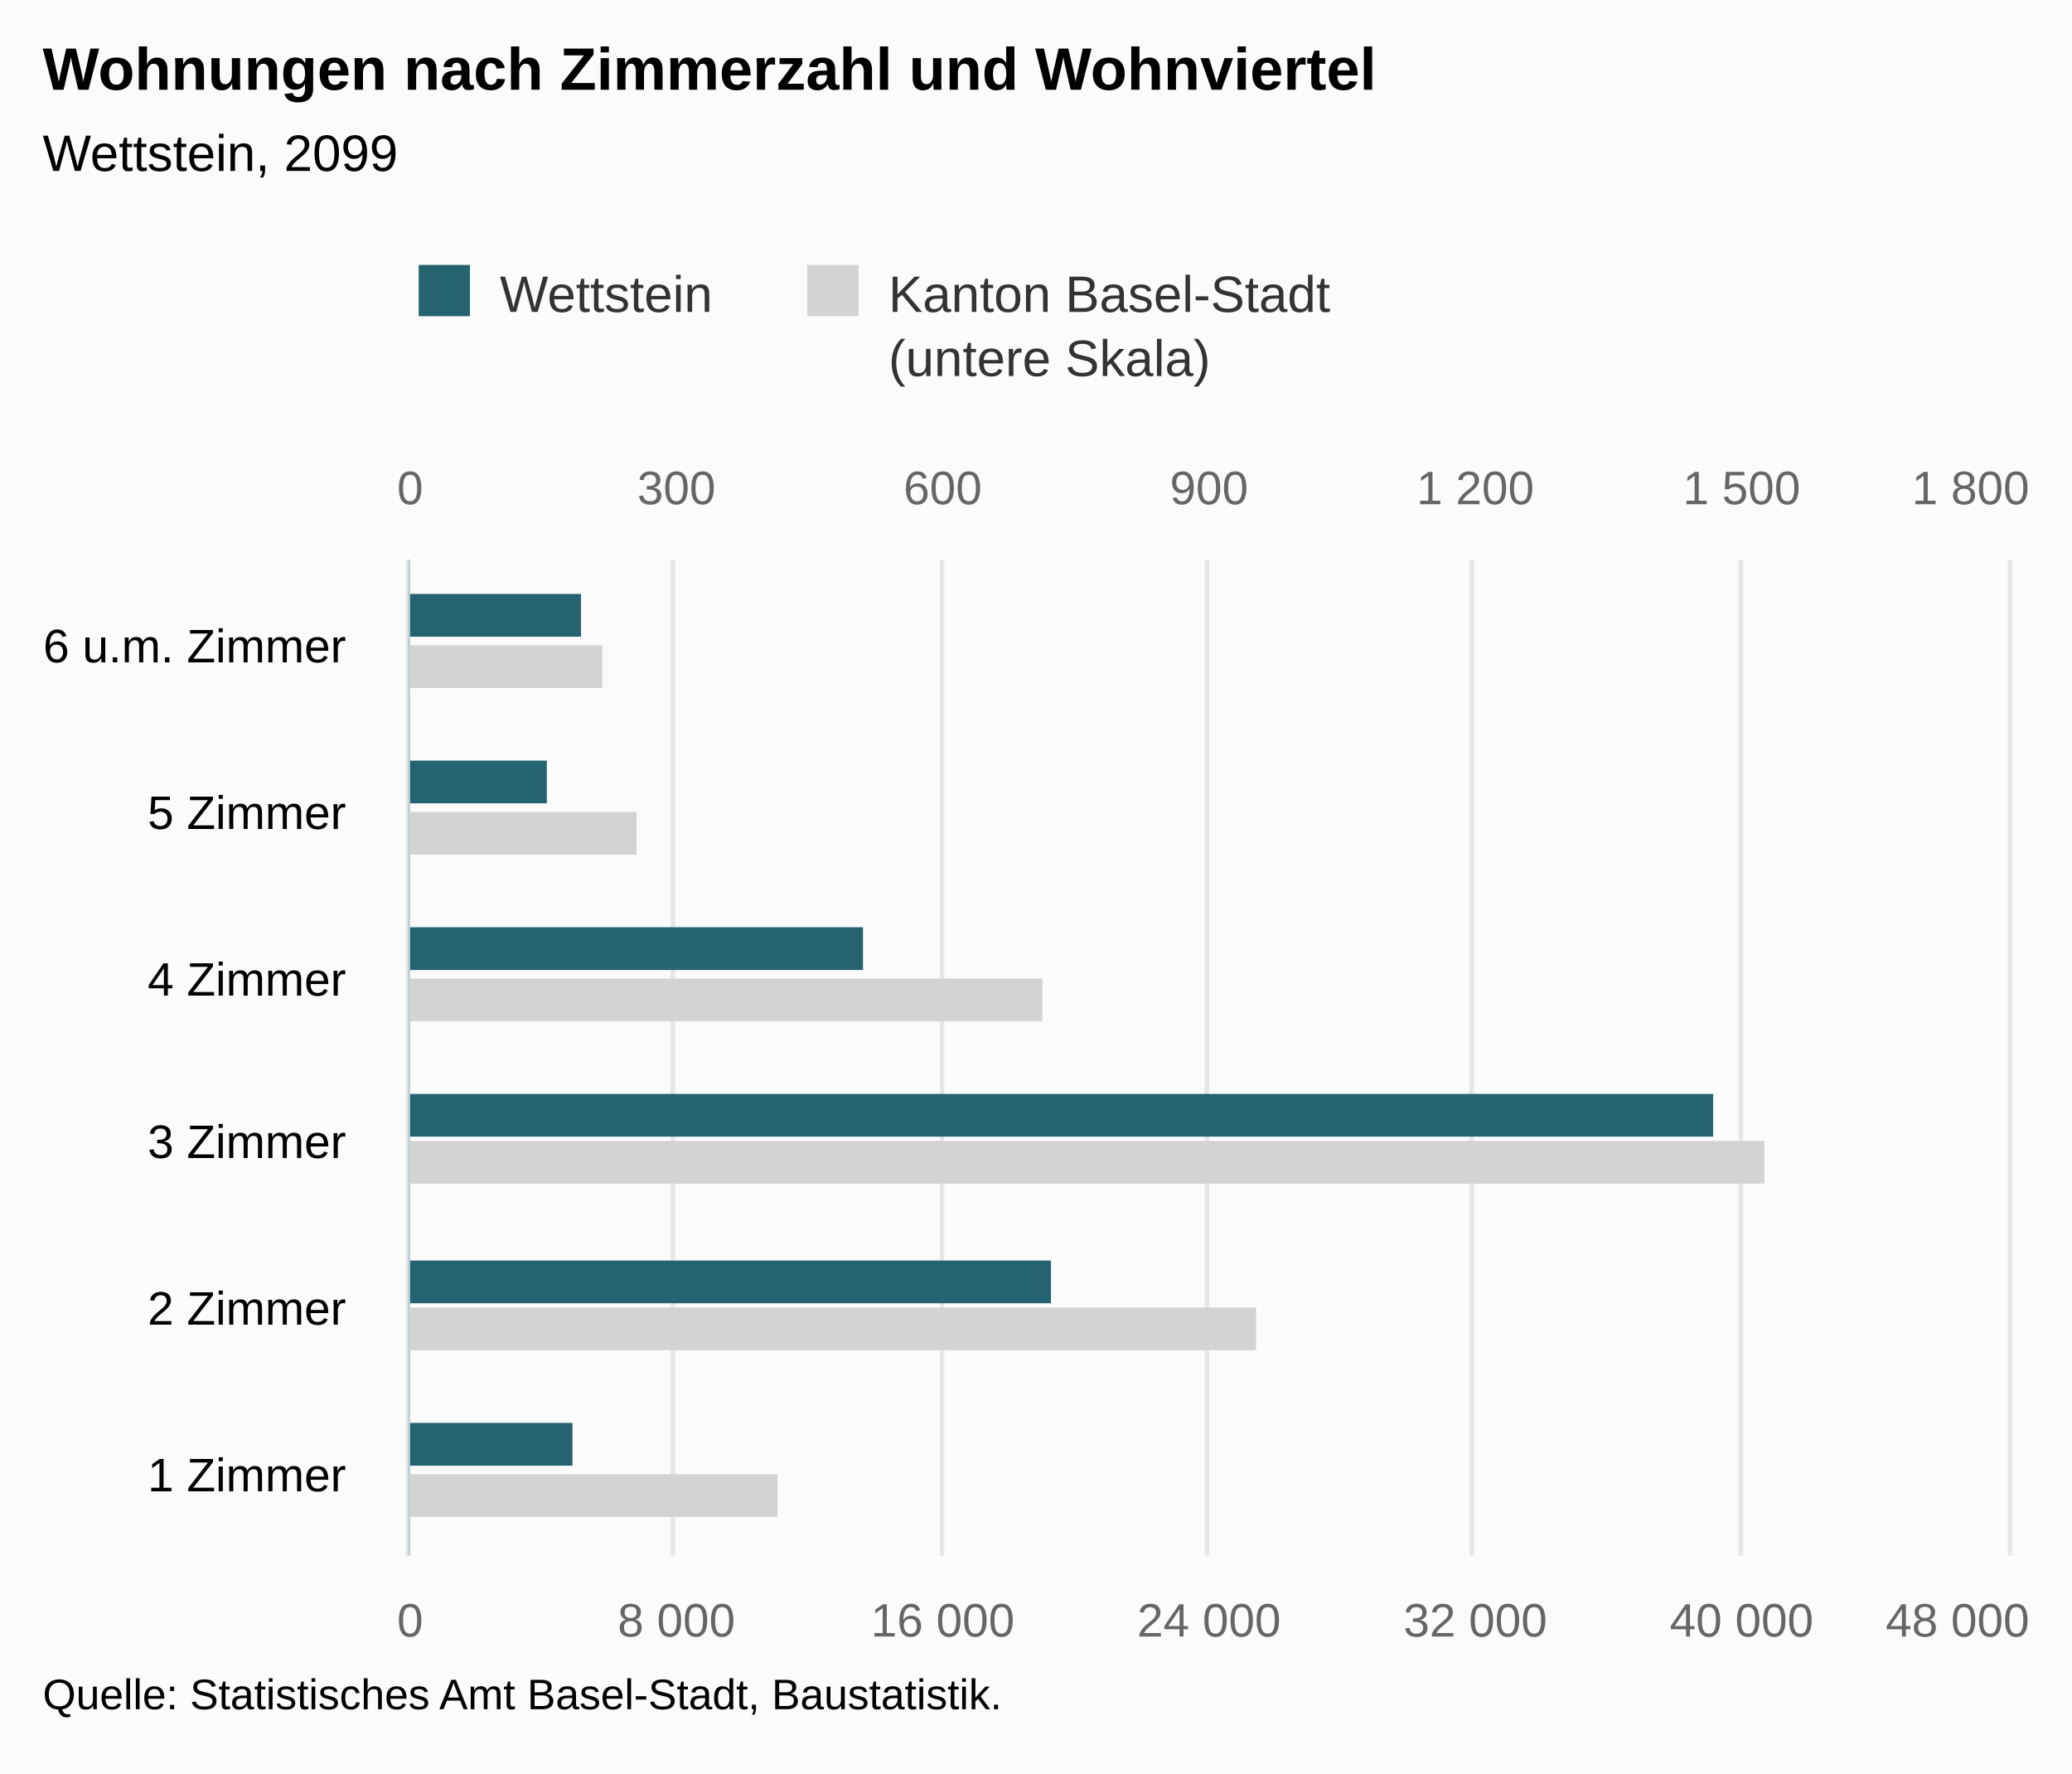
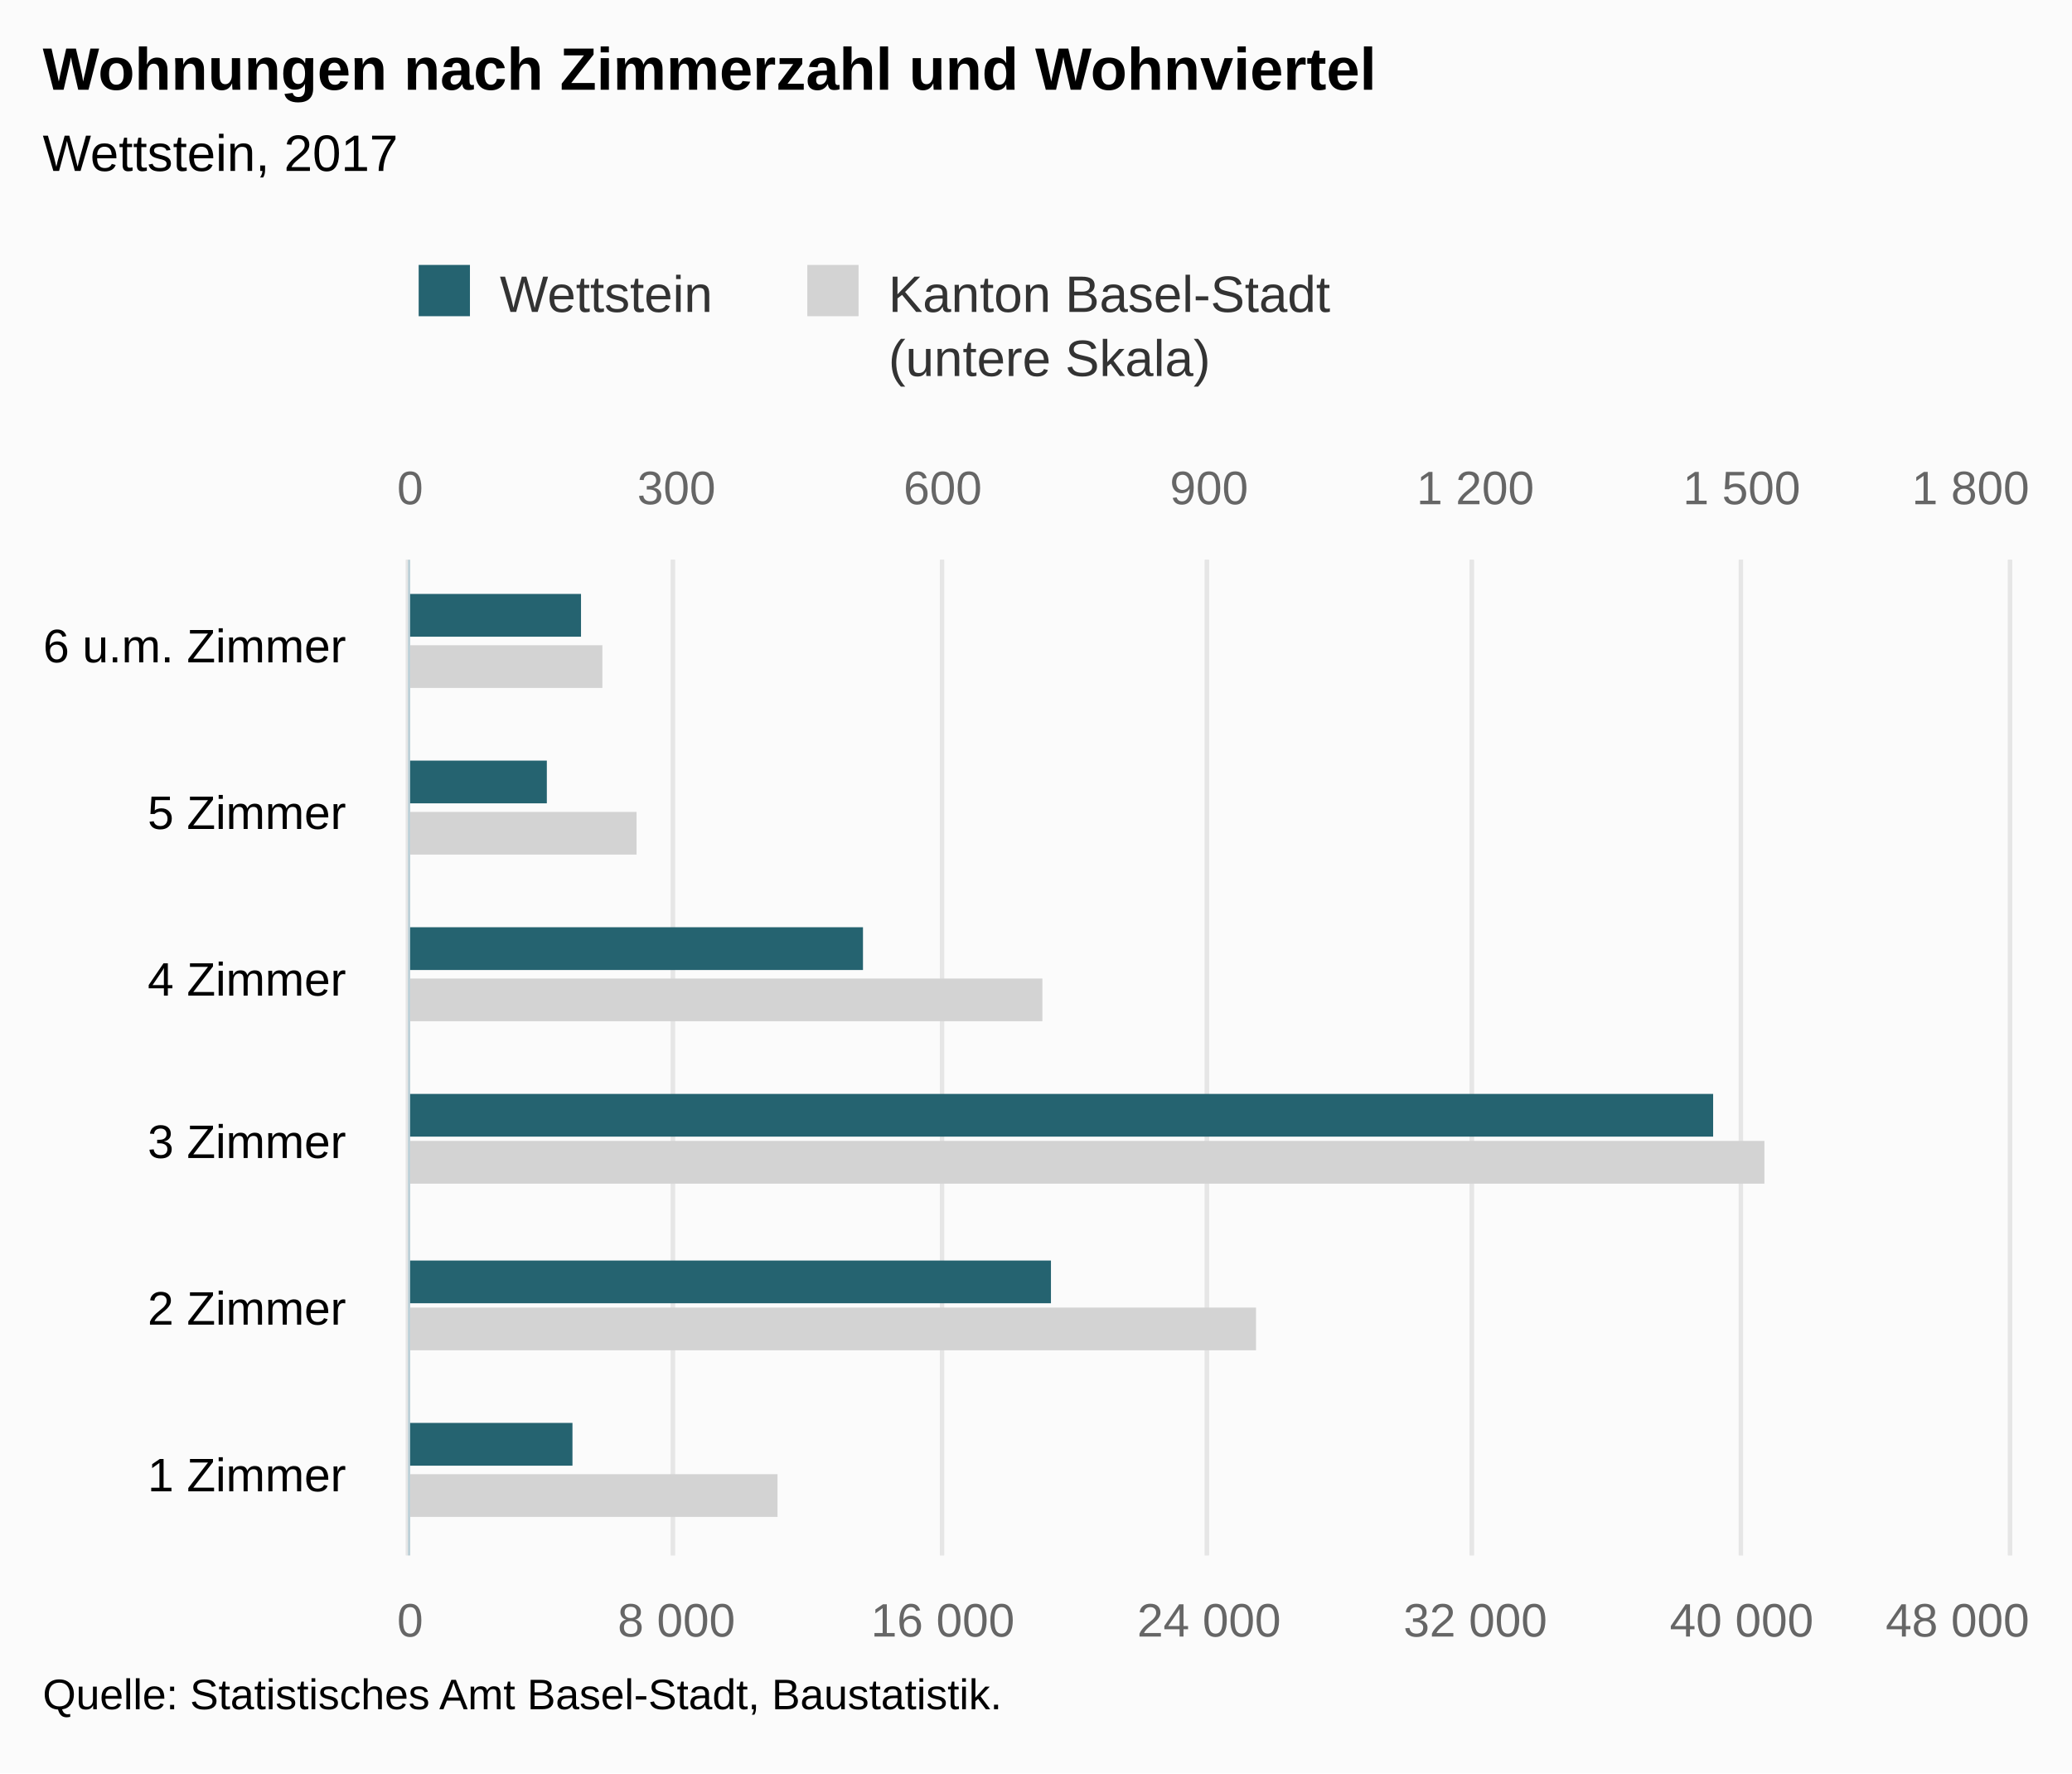
<svg xmlns="http://www.w3.org/2000/svg" version="1.1" class="highcharts-root" style="font-family:Arial;font-size:12px;" viewBox="0 0 485 415">
  <defs>
-     <clipPath id="highcharts-6y45zaa-8">
+     <clipPath id="highcharts-s86km9j-8">
      <rect x="0" y="0" width="233" height="374" fill="none" />
    </clipPath>
-     <clipPath id="highcharts-6y45zaa-9">
+     <clipPath id="highcharts-s86km9j-9">
      <rect x="0" y="0" width="233" height="374" fill="none" />
    </clipPath>
-     <clipPath id="highcharts-6y45zaa-10">
+     <clipPath id="highcharts-s86km9j-10">
      <rect x="0" y="0" width="233" height="374" fill="none" />
    </clipPath>
  </defs>
  <rect fill="#fbfbfb" class="highcharts-background" x="0" y="0" width="485" height="415" rx="0" ry="0" />
  <rect fill="none" class="highcharts-plot-background" x="96" y="131" width="374" height="233" />
  <g class="highcharts-pane-group" data-z-index="0" />
  <g class="highcharts-grid highcharts-xaxis-grid " data-z-index="1">
    <path fill="none" data-z-index="1" class="highcharts-grid-line" d="M 96 325.5 L 470 325.5" opacity="1" />
    <path fill="none" data-z-index="1" class="highcharts-grid-line" d="M 96 286.5 L 470 286.5" opacity="1" />
    <path fill="none" data-z-index="1" class="highcharts-grid-line" d="M 96 248.5 L 470 248.5" opacity="1" />
    <path fill="none" data-z-index="1" class="highcharts-grid-line" d="M 96 209.5 L 470 209.5" opacity="1" />
    <path fill="none" data-z-index="1" class="highcharts-grid-line" d="M 96 170.5 L 470 170.5" opacity="1" />
    <path fill="none" data-z-index="1" class="highcharts-grid-line" d="M 96 131.5 L 470 131.5" opacity="1" />
    <path fill="none" data-z-index="1" class="highcharts-grid-line" d="M 96 364.5 L 470 364.5" opacity="1" />
  </g>
  <g class="highcharts-grid highcharts-yaxis-grid " data-z-index="1">
    <path fill="none" stroke="#e6e6e6" stroke-width="1" data-z-index="1" class="highcharts-grid-line" d="M 95.5 131 L 95.5 364" opacity="1" />
    <path fill="none" stroke="#e6e6e6" stroke-width="1" data-z-index="1" class="highcharts-grid-line" d="M 157.5 131 L 157.5 364" opacity="1" />
    <path fill="none" stroke="#e6e6e6" stroke-width="1" data-z-index="1" class="highcharts-grid-line" d="M 220.5 131 L 220.5 364" opacity="1" />
    <path fill="none" stroke="#e6e6e6" stroke-width="1" data-z-index="1" class="highcharts-grid-line" d="M 282.5 131 L 282.5 364" opacity="1" />
    <path fill="none" stroke="#e6e6e6" stroke-width="1" data-z-index="1" class="highcharts-grid-line" d="M 344.5 131 L 344.5 364" opacity="1" />
    <path fill="none" stroke="#e6e6e6" stroke-width="1" data-z-index="1" class="highcharts-grid-line" d="M 407.5 131 L 407.5 364" opacity="1" />
    <path fill="none" stroke="#e6e6e6" stroke-width="1" data-z-index="1" class="highcharts-grid-line" d="M 470.5 131 L 470.5 364" opacity="1" />
  </g>
  <g class="highcharts-grid highcharts-yaxis-grid " data-z-index="1">
    <path fill="none" stroke="#e6e6e6" stroke-width="1" data-z-index="1" class="highcharts-grid-line" d="M 95.5 131 L 95.5 364" opacity="1" />
    <path fill="none" stroke="#e6e6e6" stroke-width="1" data-z-index="1" class="highcharts-grid-line" d="M 157.5 131 L 157.5 364" opacity="1" />
    <path fill="none" stroke="#e6e6e6" stroke-width="1" data-z-index="1" class="highcharts-grid-line" d="M 220.5 131 L 220.5 364" opacity="1" />
    <path fill="none" stroke="#e6e6e6" stroke-width="1" data-z-index="1" class="highcharts-grid-line" d="M 282.5 131 L 282.5 364" opacity="1" />
    <path fill="none" stroke="#e6e6e6" stroke-width="1" data-z-index="1" class="highcharts-grid-line" d="M 344.5 131 L 344.5 364" opacity="1" />
    <path fill="none" stroke="#e6e6e6" stroke-width="1" data-z-index="1" class="highcharts-grid-line" d="M 407.5 131 L 407.5 364" opacity="1" />
    <path fill="none" stroke="#e6e6e6" stroke-width="1" data-z-index="1" class="highcharts-grid-line" d="M 470.5 131 L 470.5 364" opacity="1" />
  </g>
  <rect fill="none" class="highcharts-plot-border" data-z-index="1" x="96" y="131" width="374" height="233" />
  <g class="highcharts-axis highcharts-xaxis " data-z-index="2">
    <path fill="none" class="highcharts-axis-line" stroke="#B9CFD7" stroke-width="0.5" data-z-index="7" d="M 95.75 131 L 95.75 364" />
  </g>
  <g class="highcharts-axis highcharts-yaxis " data-z-index="2">
    <path fill="none" class="highcharts-axis-line" data-z-index="7" d="M 96 364 L 470 364" />
  </g>
  <g class="highcharts-axis highcharts-yaxis " data-z-index="2">
    <path fill="none" class="highcharts-axis-line" data-z-index="7" d="M 96 131 L 470 131" />
  </g>
  <g class="highcharts-series-group" data-z-index="3">
-     <g data-z-index="0.1" class="highcharts-series highcharts-series-0 highcharts-bar-series " transform="translate(470,364) rotate(90) scale(-1,1) scale(1 1)" clip-path="url(#highcharts-6y45zaa-9)">
+     <g data-z-index="0.1" class="highcharts-series highcharts-series-0 highcharts-bar-series " transform="translate(470,364) rotate(90) scale(-1,1) scale(1 1)" clip-path="url(#highcharts-s86km9j-9)">
      <rect x="9" y="288" width="10" height="87" fill="lightgray" class="highcharts-point" />
      <rect x="48" y="176" width="10" height="199" fill="lightgray" class="highcharts-point" />
      <rect x="87" y="57" width="10" height="318" fill="lightgray" class="highcharts-point" />
      <rect x="125" y="226" width="10" height="149" fill="lightgray" class="highcharts-point" />
      <rect x="164" y="321" width="10" height="54" fill="lightgray" class="highcharts-point" />
      <rect x="203" y="329" width="10" height="46" fill="lightgray" class="highcharts-point" />
    </g>
    <g data-z-index="0.1" class="highcharts-markers highcharts-series-0 highcharts-bar-series " transform="translate(470,364) rotate(90) scale(-1,1) scale(1 1)" clip-path="none" />
-     <g data-z-index="0.1" class="highcharts-series highcharts-series-1 highcharts-bar-series " transform="translate(470,364) rotate(90) scale(-1,1) scale(1 1)" clip-path="url(#highcharts-6y45zaa-10)">
+     <g data-z-index="0.1" class="highcharts-series highcharts-series-1 highcharts-bar-series " transform="translate(470,364) rotate(90) scale(-1,1) scale(1 1)" clip-path="url(#highcharts-s86km9j-10)">
      <rect x="21" y="336" width="10" height="39" fill="rgb(37, 99, 112)" class="highcharts-point" />
      <rect x="59" y="224" width="10" height="151" fill="rgb(37, 99, 112)" class="highcharts-point" />
      <rect x="98" y="69" width="10" height="306" fill="rgb(37, 99, 112)" class="highcharts-point" />
      <rect x="137" y="268" width="10" height="107" fill="rgb(37, 99, 112)" class="highcharts-point" />
      <rect x="176" y="342" width="10" height="33" fill="rgb(37, 99, 112)" class="highcharts-point" />
      <rect x="215" y="334" width="10" height="41" fill="rgb(37, 99, 112)" class="highcharts-point" />
    </g>
    <g data-z-index="0.1" class="highcharts-markers highcharts-series-1 highcharts-bar-series " transform="translate(470,364) rotate(90) scale(-1,1) scale(1 1)" clip-path="none" />
  </g>
  <text x="10" text-anchor="start" class="highcharts-title" data-z-index="4" style="color:#000000;font-size:14px;font-weight:bold;fill:#000000;" y="21">
    <tspan>Wohnungen nach Zimmerzahl und Wohnviertel</tspan>
  </text>
  <text x="10" text-anchor="start" class="highcharts-subtitle" data-z-index="4" style="color:#000000;font-size:12px;font-weight:normal;font-family:Arial;fill:#000000;" y="40">
-     <tspan>Wettstein, 2099</tspan>
+     <tspan>Wettstein, 2017</tspan>
  </text>
  <g class="highcharts-legend" data-z-index="7" transform="translate(88,55)">
    <rect fill="none" class="highcharts-legend-box" rx="0" ry="0" x="0" y="0" width="231" height="40" visibility="visible" />
    <g data-z-index="1">
      <g>
        <g class="highcharts-legend-item highcharts-bar-series highcharts-color-undefined highcharts-series-1" data-z-index="1" transform="translate(8,3)">
          <text x="21" style="color:#333333;font-size:12px;font-weight:normal;cursor:pointer;fill:#333333;" text-anchor="start" data-z-index="2" y="15">
            <tspan>Wettstein</tspan>
          </text>
          <rect x="2" y="4" width="12" height="12" fill="rgb(37, 99, 112)" class="highcharts-point" data-z-index="3" />
        </g>
        <g class="highcharts-legend-item highcharts-bar-series highcharts-color-undefined highcharts-series-0" data-z-index="1" transform="translate(98.96875,3)">
          <text x="21" y="15" style="color:#333333;font-size:12px;font-weight:normal;cursor:pointer;fill:#333333;" text-anchor="start" data-z-index="2">
            <tspan>Kanton Basel-Stadt</tspan>
            <tspan x="21" dy="15">(untere Skala)</tspan>
          </text>
          <rect x="2" y="4" width="12" height="12" fill="lightgray" class="highcharts-point" data-z-index="3" />
        </g>
      </g>
    </g>
  </g>
  <g class="highcharts-axis-labels highcharts-xaxis-labels " data-z-index="7">
    <text x="81" style="color:#000000;cursor:default;font-size:11px;fill:#000000;" text-anchor="end" transform="translate(0,0)" y="349" opacity="1">
      <tspan>1 Zimmer</tspan>
    </text>
    <text x="81" style="color:#000000;cursor:default;font-size:11px;fill:#000000;" text-anchor="end" transform="translate(0,0)" y="310" opacity="1">
      <tspan>2 Zimmer</tspan>
    </text>
    <text x="81" style="color:#000000;cursor:default;font-size:11px;fill:#000000;" text-anchor="end" transform="translate(0,0)" y="271" opacity="1">
      <tspan>3 Zimmer</tspan>
    </text>
    <text x="81" style="color:#000000;cursor:default;font-size:11px;fill:#000000;" text-anchor="end" transform="translate(0,0)" y="233" opacity="1">
      <tspan>4 Zimmer</tspan>
    </text>
    <text x="81" style="color:#000000;cursor:default;font-size:11px;fill:#000000;" text-anchor="end" transform="translate(0,0)" y="194" opacity="1">
      <tspan>5 Zimmer</tspan>
    </text>
    <text x="81" style="color:#000000;cursor:default;font-size:11px;fill:#000000;" text-anchor="end" transform="translate(0,0)" y="155" opacity="1">
      <tspan>6 u.m. Zimmer</tspan>
    </text>
  </g>
  <g class="highcharts-axis-labels highcharts-yaxis-labels " data-z-index="7">
    <text x="96" style="color:#666666;cursor:default;font-size:11px;fill:#666666;" text-anchor="middle" transform="translate(0,0)" y="383" opacity="1">0</text>
    <text x="158.333" style="color:#666666;cursor:default;font-size:11px;fill:#666666;" text-anchor="middle" transform="translate(0,0)" y="383" opacity="1">
      <tspan>8 000</tspan>
    </text>
    <text x="220.667" style="color:#666666;cursor:default;font-size:11px;fill:#666666;" text-anchor="middle" transform="translate(0,0)" y="383" opacity="1">
      <tspan>16 000</tspan>
    </text>
    <text x="283" style="color:#666666;cursor:default;font-size:11px;fill:#666666;" text-anchor="middle" transform="translate(0,0)" y="383" opacity="1">
      <tspan>24 000</tspan>
    </text>
    <text x="345.333" style="color:#666666;cursor:default;font-size:11px;fill:#666666;" text-anchor="middle" transform="translate(0,0)" y="383" opacity="1">
      <tspan>32 000</tspan>
    </text>
    <text x="407.667" style="color:#666666;cursor:default;font-size:11px;fill:#666666;" text-anchor="middle" transform="translate(0,0)" y="383" opacity="1">
      <tspan>40 000</tspan>
    </text>
    <text x="458.203" style="color:#666666;cursor:default;font-size:11px;fill:#666666;" text-anchor="middle" transform="translate(0,0)" y="383" opacity="1">
      <tspan>48 000</tspan>
    </text>
  </g>
  <g class="highcharts-axis-labels highcharts-yaxis-labels " data-z-index="7">
    <text x="96" style="color:#666666;cursor:default;font-size:11px;fill:#666666;" text-anchor="middle" transform="translate(0,0)" y="118" opacity="1">0</text>
    <text x="407.667" style="color:#666666;cursor:default;font-size:11px;fill:#666666;" text-anchor="middle" transform="translate(0,0)" y="118" opacity="1">
      <tspan>1 500</tspan>
    </text>
    <text x="158.333" style="color:#666666;cursor:default;font-size:11px;fill:#666666;" text-anchor="middle" transform="translate(0,0)" y="118" opacity="1">300</text>
    <text x="220.667" style="color:#666666;cursor:default;font-size:11px;fill:#666666;" text-anchor="middle" transform="translate(0,0)" y="118" opacity="1">600</text>
    <text x="283" style="color:#666666;cursor:default;font-size:11px;fill:#666666;" text-anchor="middle" transform="translate(0,0)" y="118" opacity="1">900</text>
    <text x="345.333" style="color:#666666;cursor:default;font-size:11px;fill:#666666;" text-anchor="middle" transform="translate(0,0)" y="118" opacity="1">
      <tspan>1 200</tspan>
    </text>
    <text x="461.258" style="color:#666666;cursor:default;font-size:11px;fill:#666666;" text-anchor="middle" transform="translate(0,0)" y="118" opacity="1">
      <tspan>1 800</tspan>
    </text>
  </g>
  <text x="10" class="highcharts-credits" text-anchor="start" data-z-index="8" style="cursor:default;color:#000000;font-size:10px;fill:#000000;" y="400">
    <tspan>Quelle: Statistisches Amt Basel-Stadt, Baustatistik.</tspan>
  </text>
</svg>
